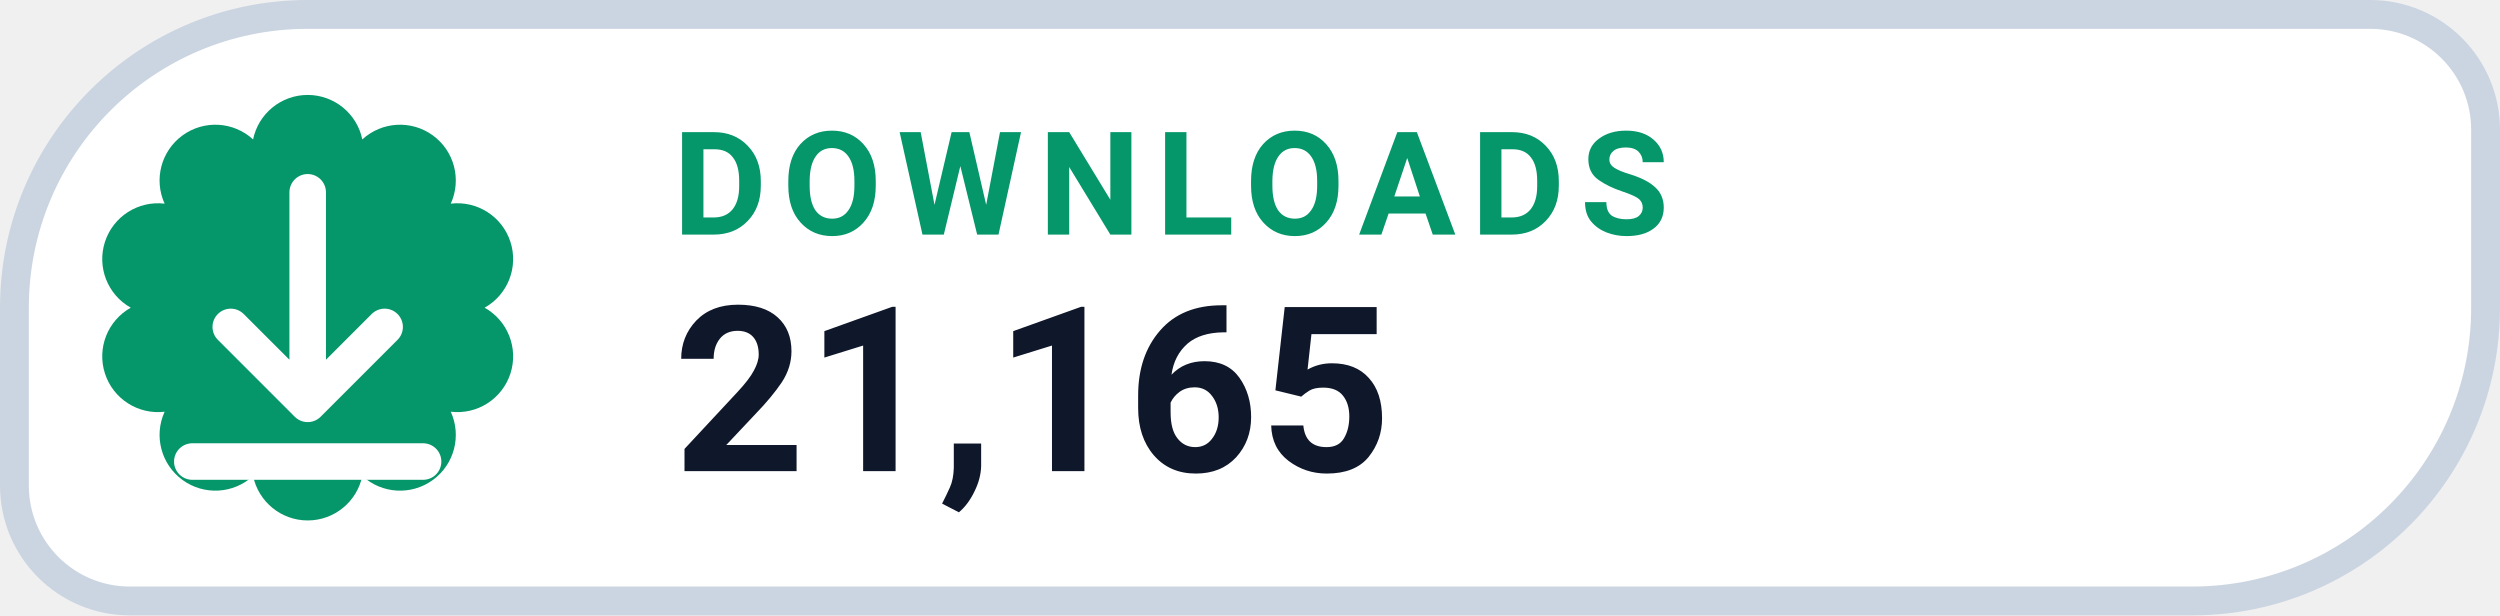
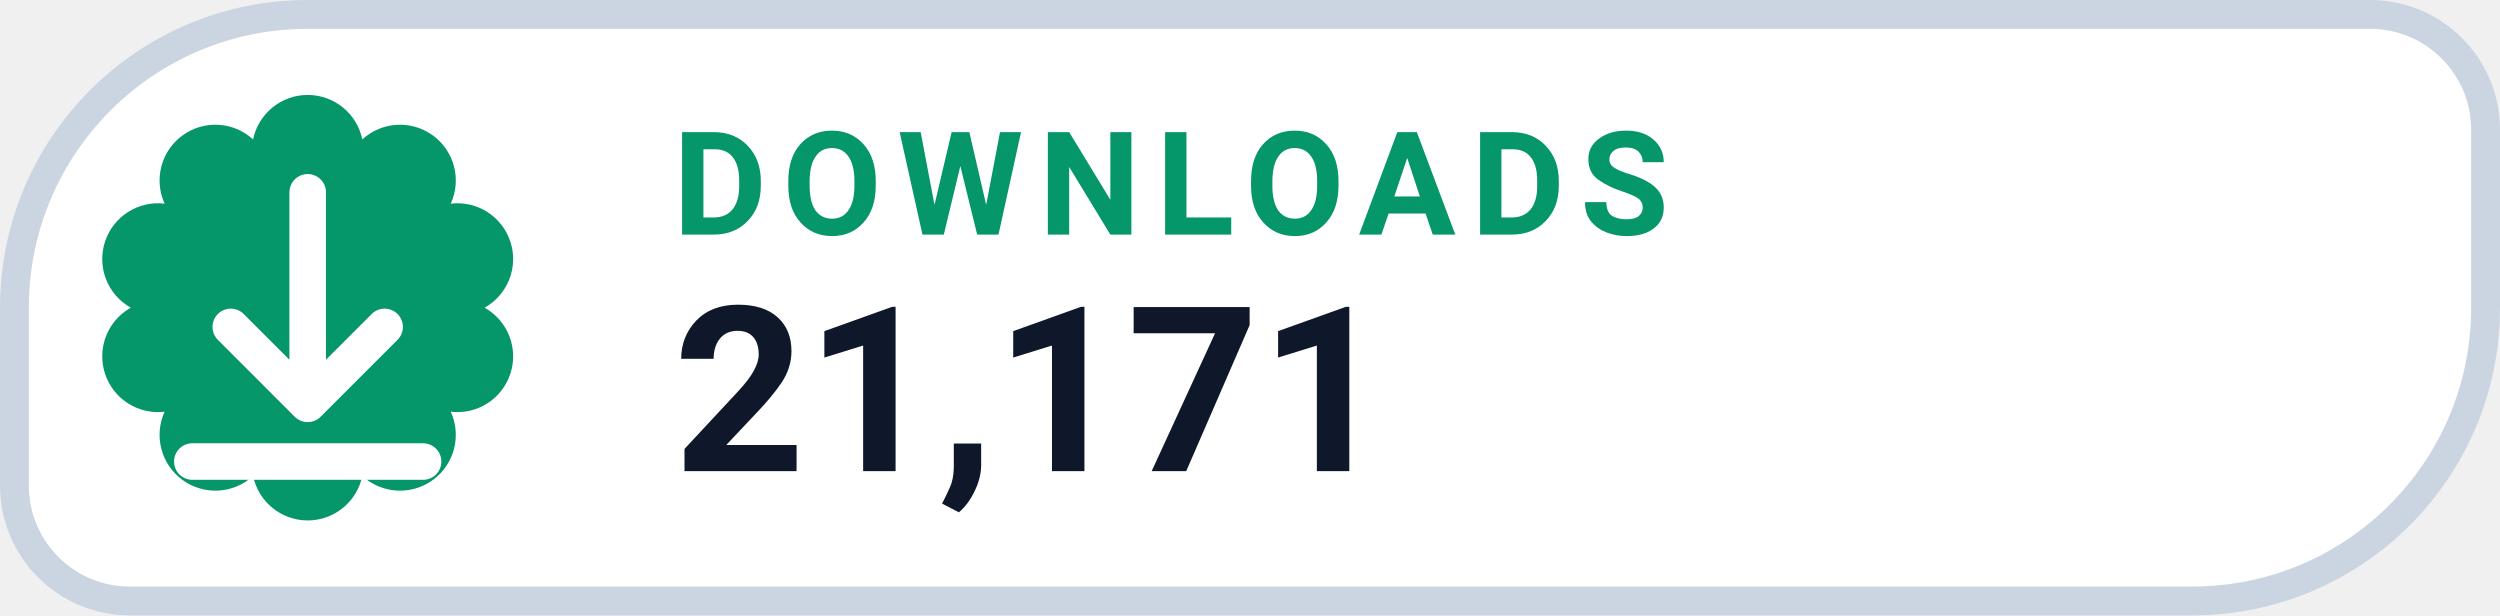
- <svg xmlns="http://www.w3.org/2000/svg" width="130" height="32" viewBox="0 0 130 32" role="img" aria-label="DOWNLOADS 21,165">
+ <svg xmlns="http://www.w3.org/2000/svg" width="130" height="32" viewBox="0 0 130 32" role="img" aria-label="DOWNLOADS 21,171">
  <path d="M 16.00 0.75 H 123.25 A 6.00 6.00 0 0 1 129.25 6.75 V 16.00 A 15.25 15.25 0 0 1 114.00 31.25 H 6.75 A 6.00 6.00 0 0 1 0.75 25.25 V 16.00 A 15.25 15.25 0 0 1 16.00 0.75 Z" fill="#FFFFFF" stroke="#CBD5E1" stroke-width="1.5" />
  <path d="M 13.16 7.25 A 2.90 2.90 0 0 1 18.84 7.25 A 2.90 2.90 0 0 1 23.44 10.59 A 2.90 2.90 0 0 1 25.20 16.00 A 2.90 2.90 0 0 1 23.44 21.41 A 2.90 2.90 0 0 1 18.84 24.75 A 2.90 2.90 0 0 1 13.16 24.75 A 2.90 2.90 0 0 1 8.56 21.41 A 2.90 2.90 0 0 1 6.80 16.00 A 2.90 2.90 0 0 1 8.56 10.59 A 2.90 2.90 0 0 1 13.16 7.25 Z" fill="#059669" />
  <g transform="translate(16 16)" style="color:#FFFFFF;">
    <path d="M0 -6 v11 m0 0 l4 -4 m-4 4 l-4 -4 M-6 8 h12" fill="none" stroke="currentColor" stroke-width="1.9" stroke-linecap="round" stroke-linejoin="round" />
  </g>
  <text x="35" y="12.2" fill="#059669" font-family="-apple-system,BlinkMacSystemFont,'Segoe UI',Roboto,Helvetica,Arial,sans-serif" font-size="7.5" font-weight="700" letter-spacing=".8">DOWNLOADS</text>
-   <text x="35" y="24.5" fill="#0F172A" font-family="-apple-system,BlinkMacSystemFont,'Segoe UI',Roboto,Helvetica,Arial,sans-serif" font-size="12" font-weight="750">21,165</text>
+   <text x="35" y="24.5" fill="#0F172A" font-family="-apple-system,BlinkMacSystemFont,'Segoe UI',Roboto,Helvetica,Arial,sans-serif" font-size="12" font-weight="750">21,171</text>
</svg>
